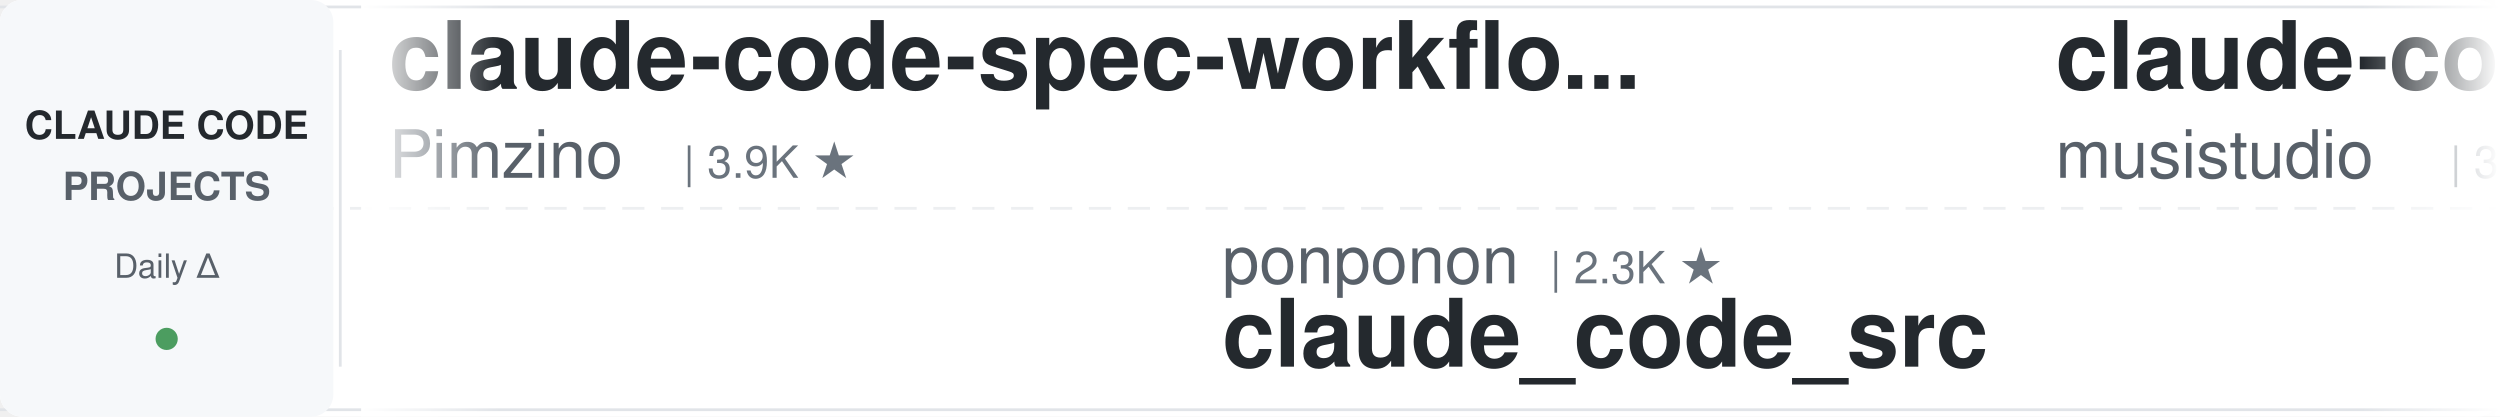
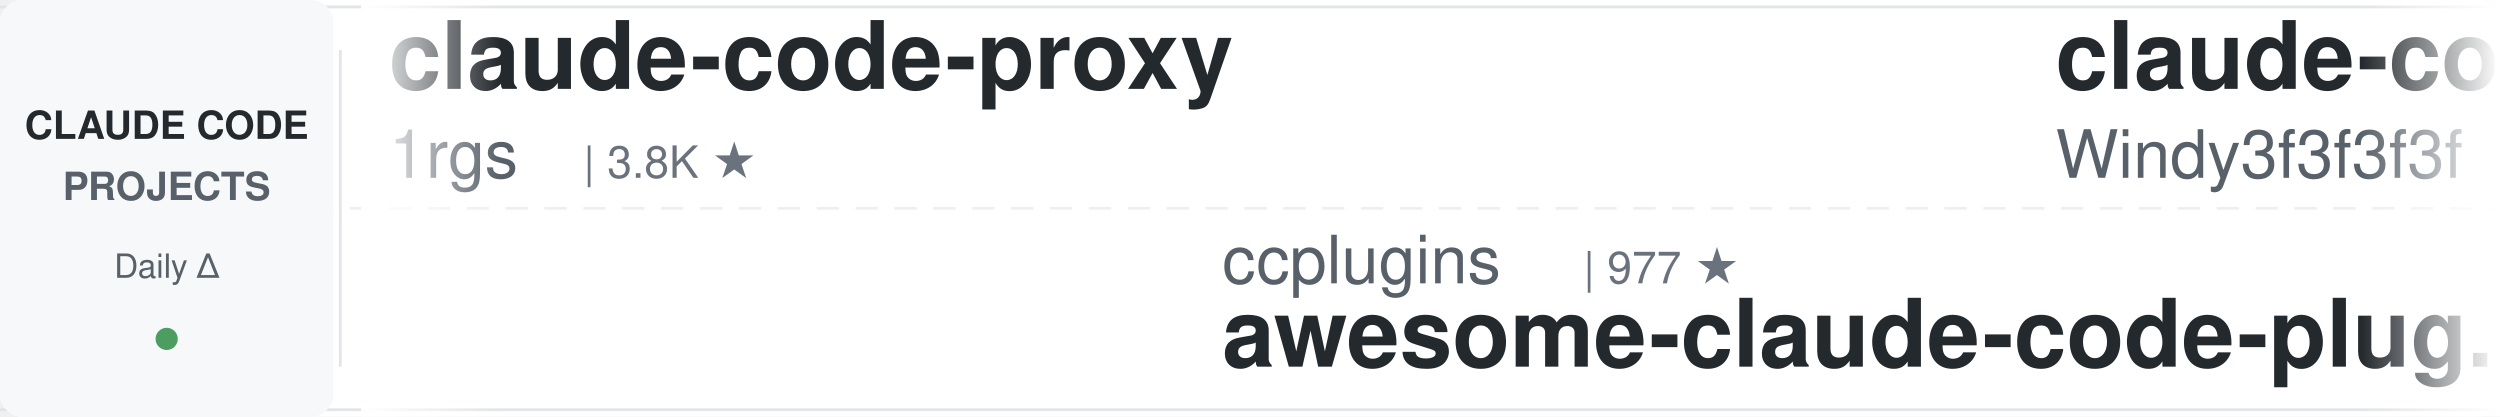
<svg xmlns="http://www.w3.org/2000/svg" width="900" height="150">
  <defs>
    <linearGradient id="leftFade" x1="0%" y1="0%" x2="100%" y2="0%">
      <stop offset="0%" style="stop-color:#ffffff;stop-opacity:1" />
      <stop offset="100%" style="stop-color:#ffffff;stop-opacity:0" />
    </linearGradient>
    <linearGradient id="rightFade" x1="0%" y1="0%" x2="100%" y2="0%">
      <stop offset="0%" style="stop-color:#ffffff;stop-opacity:0" />
      <stop offset="100%" style="stop-color:#ffffff;stop-opacity:1" />
    </linearGradient>
  </defs>
  <rect width="900" height="150" fill="#ffffff" rx="8" />
  <rect x="0" y="2" width="900" height="1" fill="#e1e4e8" />
  <rect x="0" y="147" width="900" height="1" fill="#e1e4e8" />
  <line x1="0" y1="75" x2="900" y2="75" stroke="#e1e4e8" stroke-width="1" stroke-dasharray="8 6" opacity="0.6" />
  <rect x="0" y="0" width="120" height="150" fill="#f6f8fa" rx="8" />
  <text x="60" y="50" font-family="-apple-system, BlinkMacSystemFont, 'Segoe UI', Helvetica, Arial, sans-serif" font-size="14" font-weight="600" fill="#24292e" text-anchor="middle">CLAUDE CODE</text>
  <text x="60" y="72" font-family="-apple-system, BlinkMacSystemFont, 'Segoe UI', Helvetica, Arial, sans-serif" font-size="14" font-weight="600" fill="#586069" text-anchor="middle">PROJECTS</text>
  <text x="60" y="100" font-family="-apple-system, BlinkMacSystemFont, 'Segoe UI', Helvetica, Arial, sans-serif" font-size="12" font-weight="500" fill="#586069" text-anchor="middle">Daily Δ</text>
  <circle cx="60" cy="122" r="4" fill="#22863a" opacity="0.8" />
  <rect x="122" y="18" width="1" height="114" fill="#e1e4e8" />
  <clipPath id="tickerClip">
    <rect x="130" y="0" width="770" height="150" />
  </clipPath>
  <g clip-path="url(#tickerClip)">
    <g id="tickerItems">
      <animateTransform attributeName="transform" attributeType="XML" type="translate" from="0 0" to="-3000 0" dur="54s" repeatCount="indefinite" />
      <g transform="translate(0, 0)">
-         <text x="140" y="32" font-family="-apple-system, BlinkMacSystemFont, 'Segoe UI', Helvetica, Arial, sans-serif" font-size="34" font-weight="600" fill="#24292e">claude-code-spec-workflo...</text>
-         <text x="140" y="64" font-family="-apple-system, BlinkMacSystemFont, 'Segoe UI', Helvetica, Arial, sans-serif" font-size="24" font-weight="400" fill="#586069">Pimzino</text>
-         <text x="246" y="64" font-family="-apple-system, BlinkMacSystemFont, 'Segoe UI', Helvetica, Arial, sans-serif" font-size="16" font-weight="500" fill="#6a737d">| 3.9K ★</text>
+         <text x="140" y="32" font-family="-apple-system, BlinkMacSystemFont, 'Segoe UI', Helvetica, Arial, sans-serif" font-size="34" font-weight="600" fill="#24292e">claude-code-proxy</text>
+         <text x="140" y="64" font-family="-apple-system, BlinkMacSystemFont, 'Segoe UI', Helvetica, Arial, sans-serif" font-size="24" font-weight="400" fill="#586069">1rgs</text>
+         <text x="210" y="64" font-family="-apple-system, BlinkMacSystemFont, 'Segoe UI', Helvetica, Arial, sans-serif" font-size="16" font-weight="500" fill="#6a737d">| 3.8K ★</text>
      </g>
      <g transform="translate(300, 0)">
-         <text x="140" y="102" font-family="-apple-system, BlinkMacSystemFont, 'Segoe UI', Helvetica, Arial, sans-serif" font-size="24" font-weight="400" fill="#586069">ponponon</text>
-         <text x="258" y="102" font-family="-apple-system, BlinkMacSystemFont, 'Segoe UI', Helvetica, Arial, sans-serif" font-size="16" font-weight="500" fill="#6a737d">| 2.3K ★</text>
-         <text x="140" y="132" font-family="-apple-system, BlinkMacSystemFont, 'Segoe UI', Helvetica, Arial, sans-serif" font-size="34" font-weight="600" fill="#24292e">claude_code_src</text>
+         <text x="140" y="102" font-family="-apple-system, BlinkMacSystemFont, 'Segoe UI', Helvetica, Arial, sans-serif" font-size="24" font-weight="400" fill="#586069">ccplugins</text>
+         <text x="270" y="102" font-family="-apple-system, BlinkMacSystemFont, 'Segoe UI', Helvetica, Arial, sans-serif" font-size="16" font-weight="500" fill="#6a737d">| 977 ★</text>
+         <text x="140" y="132" font-family="-apple-system, BlinkMacSystemFont, 'Segoe UI', Helvetica, Arial, sans-serif" font-size="34" font-weight="600" fill="#24292e">awesome-claude-code-plug...</text>
      </g>
      <g transform="translate(600, 0)">
-         <text x="140" y="32" font-family="-apple-system, BlinkMacSystemFont, 'Segoe UI', Helvetica, Arial, sans-serif" font-size="34" font-weight="600" fill="#24292e">claude-code-router</text>
-         <text x="140" y="64" font-family="-apple-system, BlinkMacSystemFont, 'Segoe UI', Helvetica, Arial, sans-serif" font-size="24" font-weight="400" fill="#586069">musistudio</text>
-         <text x="282" y="64" font-family="-apple-system, BlinkMacSystemFont, 'Segoe UI', Helvetica, Arial, sans-serif" font-size="16" font-weight="500" fill="#6a737d">| 37.8K ★</text>
+         <text x="140" y="32" font-family="-apple-system, BlinkMacSystemFont, 'Segoe UI', Helvetica, Arial, sans-serif" font-size="34" font-weight="600" fill="#24292e">claude-code-from-scratch</text>
+         <text x="140" y="64" font-family="-apple-system, BlinkMacSystemFont, 'Segoe UI', Helvetica, Arial, sans-serif" font-size="24" font-weight="400" fill="#586069">Windy3f3f3f3f</text>
+         <text x="318" y="64" font-family="-apple-system, BlinkMacSystemFont, 'Segoe UI', Helvetica, Arial, sans-serif" font-size="16" font-weight="500" fill="#6a737d">| 2.8K ★</text>
      </g>
      <g transform="translate(900, 0)">
-         <text x="140" y="102" font-family="-apple-system, BlinkMacSystemFont, 'Segoe UI', Helvetica, Arial, sans-serif" font-size="24" font-weight="400" fill="#586069">hangsman</text>
-         <text x="258" y="102" font-family="-apple-system, BlinkMacSystemFont, 'Segoe UI', Helvetica, Arial, sans-serif" font-size="16" font-weight="500" fill="#6a737d">| 798 ★</text>
-         <text x="140" y="132" font-family="-apple-system, BlinkMacSystemFont, 'Segoe UI', Helvetica, Arial, sans-serif" font-size="34" font-weight="600" fill="#24292e">claude-code-source</text>
+         <text x="140" y="102" font-family="-apple-system, BlinkMacSystemFont, 'Segoe UI', Helvetica, Arial, sans-serif" font-size="24" font-weight="400" fill="#586069">oboard</text>
+         <text x="234" y="102" font-family="-apple-system, BlinkMacSystemFont, 'Segoe UI', Helvetica, Arial, sans-serif" font-size="16" font-weight="500" fill="#6a737d">| 3.3K ★</text>
+         <text x="140" y="132" font-family="-apple-system, BlinkMacSystemFont, 'Segoe UI', Helvetica, Arial, sans-serif" font-size="34" font-weight="600" fill="#24292e">claude-code-rev</text>
      </g>
      <g transform="translate(1200, 0)">
-         <text x="140" y="32" font-family="-apple-system, BlinkMacSystemFont, 'Segoe UI', Helvetica, Arial, sans-serif" font-size="34" font-weight="600" fill="#24292e">Claude-Code-Game-Studios</text>
-         <text x="140" y="64" font-family="-apple-system, BlinkMacSystemFont, 'Segoe UI', Helvetica, Arial, sans-serif" font-size="24" font-weight="400" fill="#586069">Donchitos</text>
-         <text x="270" y="64" font-family="-apple-system, BlinkMacSystemFont, 'Segoe UI', Helvetica, Arial, sans-serif" font-size="16" font-weight="500" fill="#6a737d">| 26.9K ★</text>
-       </g>
-       <g transform="translate(1500, 0)">
-         <text x="140" y="102" font-family="-apple-system, BlinkMacSystemFont, 'Segoe UI', Helvetica, Arial, sans-serif" font-size="24" font-weight="400" fill="#586069">davila7</text>
-         <text x="246" y="102" font-family="-apple-system, BlinkMacSystemFont, 'Segoe UI', Helvetica, Arial, sans-serif" font-size="16" font-weight="500" fill="#6a737d">| 32.8K ★</text>
-         <text x="140" y="132" font-family="-apple-system, BlinkMacSystemFont, 'Segoe UI', Helvetica, Arial, sans-serif" font-size="34" font-weight="600" fill="#24292e">claude-code-templates</text>
-       </g>
-       <g transform="translate(1800, 0)">
-         <text x="140" y="32" font-family="-apple-system, BlinkMacSystemFont, 'Segoe UI', Helvetica, Arial, sans-serif" font-size="34" font-weight="600" fill="#24292e">Open-ClaudeCode</text>
-         <text x="140" y="64" font-family="-apple-system, BlinkMacSystemFont, 'Segoe UI', Helvetica, Arial, sans-serif" font-size="24" font-weight="400" fill="#586069">LING71671</text>
-         <text x="270" y="64" font-family="-apple-system, BlinkMacSystemFont, 'Segoe UI', Helvetica, Arial, sans-serif" font-size="16" font-weight="500" fill="#6a737d">| 970 ★</text>
-       </g>
-       <g transform="translate(2100, 0)">
-         <text x="140" y="102" font-family="-apple-system, BlinkMacSystemFont, 'Segoe UI', Helvetica, Arial, sans-serif" font-size="24" font-weight="400" fill="#586069">Yeachan-Heo</text>
-         <text x="294" y="102" font-family="-apple-system, BlinkMacSystemFont, 'Segoe UI', Helvetica, Arial, sans-serif" font-size="16" font-weight="500" fill="#6a737d">| 40.1K ★</text>
-         <text x="140" y="132" font-family="-apple-system, BlinkMacSystemFont, 'Segoe UI', Helvetica, Arial, sans-serif" font-size="34" font-weight="600" fill="#24292e">oh-my-claudecode</text>
-       </g>
-       <g transform="translate(2400, 0)">
        <text x="140" y="32" font-family="-apple-system, BlinkMacSystemFont, 'Segoe UI', Helvetica, Arial, sans-serif" font-size="34" font-weight="600" fill="#24292e">claude-code-reverse</text>
        <text x="140" y="64" font-family="-apple-system, BlinkMacSystemFont, 'Segoe UI', Helvetica, Arial, sans-serif" font-size="24" font-weight="400" fill="#586069">Yuyz0112</text>
        <text x="258" y="64" font-family="-apple-system, BlinkMacSystemFont, 'Segoe UI', Helvetica, Arial, sans-serif" font-size="16" font-weight="500" fill="#6a737d">| 2.4K ★</text>
      </g>
+       <g transform="translate(1500, 0)">
+         <text x="140" y="102" font-family="-apple-system, BlinkMacSystemFont, 'Segoe UI', Helvetica, Arial, sans-serif" font-size="24" font-weight="400" fill="#586069">alejandrobalderas</text>
+         <text x="366" y="102" font-family="-apple-system, BlinkMacSystemFont, 'Segoe UI', Helvetica, Arial, sans-serif" font-size="16" font-weight="500" fill="#6a737d">| 3.0K ★</text>
+         <text x="140" y="132" font-family="-apple-system, BlinkMacSystemFont, 'Segoe UI', Helvetica, Arial, sans-serif" font-size="34" font-weight="600" fill="#24292e">claude-code-from-source</text>
+       </g>
+       <g transform="translate(1800, 0)">
+         <text x="140" y="32" font-family="-apple-system, BlinkMacSystemFont, 'Segoe UI', Helvetica, Arial, sans-serif" font-size="34" font-weight="600" fill="#24292e">claude-code-guide</text>
+         <text x="140" y="64" font-family="-apple-system, BlinkMacSystemFont, 'Segoe UI', Helvetica, Arial, sans-serif" font-size="24" font-weight="400" fill="#586069">zebbern</text>
+         <text x="246" y="64" font-family="-apple-system, BlinkMacSystemFont, 'Segoe UI', Helvetica, Arial, sans-serif" font-size="16" font-weight="500" fill="#6a737d">| 4.7K ★</text>
+       </g>
+       <g transform="translate(2100, 0)">
+         <text x="140" y="102" font-family="-apple-system, BlinkMacSystemFont, 'Segoe UI', Helvetica, Arial, sans-serif" font-size="24" font-weight="400" fill="#586069">liuup</text>
+         <text x="222" y="102" font-family="-apple-system, BlinkMacSystemFont, 'Segoe UI', Helvetica, Arial, sans-serif" font-size="16" font-weight="500" fill="#6a737d">| 4.0K ★</text>
+         <text x="140" y="132" font-family="-apple-system, BlinkMacSystemFont, 'Segoe UI', Helvetica, Arial, sans-serif" font-size="34" font-weight="600" fill="#24292e">claude-code-analysis</text>
+       </g>
+       <g transform="translate(2400, 0)">
+         <text x="140" y="32" font-family="-apple-system, BlinkMacSystemFont, 'Segoe UI', Helvetica, Arial, sans-serif" font-size="34" font-weight="600" fill="#24292e">Auto-claude-code-researc...</text>
+         <text x="140" y="64" font-family="-apple-system, BlinkMacSystemFont, 'Segoe UI', Helvetica, Arial, sans-serif" font-size="24" font-weight="400" fill="#586069">wanshuiyin</text>
+         <text x="282" y="64" font-family="-apple-system, BlinkMacSystemFont, 'Segoe UI', Helvetica, Arial, sans-serif" font-size="16" font-weight="500" fill="#6a737d">| 17.8K ★</text>
+       </g>
      <g transform="translate(2700, 0)">
-         <text x="140" y="102" font-family="-apple-system, BlinkMacSystemFont, 'Segoe UI', Helvetica, Arial, sans-serif" font-size="24" font-weight="400" fill="#586069">multica-ai</text>
-         <text x="282" y="102" font-family="-apple-system, BlinkMacSystemFont, 'Segoe UI', Helvetica, Arial, sans-serif" font-size="16" font-weight="500" fill="#6a737d">| 221.2K ★</text>
-         <text x="140" y="132" font-family="-apple-system, BlinkMacSystemFont, 'Segoe UI', Helvetica, Arial, sans-serif" font-size="34" font-weight="600" fill="#24292e">andrej-karpathy-skills</text>
+         <text x="140" y="102" font-family="-apple-system, BlinkMacSystemFont, 'Segoe UI', Helvetica, Arial, sans-serif" font-size="24" font-weight="400" fill="#586069">ChrisWiles</text>
+         <text x="282" y="102" font-family="-apple-system, BlinkMacSystemFont, 'Segoe UI', Helvetica, Arial, sans-serif" font-size="16" font-weight="500" fill="#6a737d">| 6.1K ★</text>
+         <text x="140" y="132" font-family="-apple-system, BlinkMacSystemFont, 'Segoe UI', Helvetica, Arial, sans-serif" font-size="34" font-weight="600" fill="#24292e">claude-code-showcase</text>
      </g>
      <g transform="translate(3000, 0)">
-         <text x="140" y="32" font-family="-apple-system, BlinkMacSystemFont, 'Segoe UI', Helvetica, Arial, sans-serif" font-size="34" font-weight="600" fill="#24292e">claude-code-spec-workflo...</text>
-         <text x="140" y="64" font-family="-apple-system, BlinkMacSystemFont, 'Segoe UI', Helvetica, Arial, sans-serif" font-size="24" font-weight="400" fill="#586069">Pimzino</text>
-         <text x="246" y="64" font-family="-apple-system, BlinkMacSystemFont, 'Segoe UI', Helvetica, Arial, sans-serif" font-size="16" font-weight="500" fill="#6a737d">| 3.9K ★</text>
+         <text x="140" y="32" font-family="-apple-system, BlinkMacSystemFont, 'Segoe UI', Helvetica, Arial, sans-serif" font-size="34" font-weight="600" fill="#24292e">claude-code-proxy</text>
+         <text x="140" y="64" font-family="-apple-system, BlinkMacSystemFont, 'Segoe UI', Helvetica, Arial, sans-serif" font-size="24" font-weight="400" fill="#586069">1rgs</text>
+         <text x="210" y="64" font-family="-apple-system, BlinkMacSystemFont, 'Segoe UI', Helvetica, Arial, sans-serif" font-size="16" font-weight="500" fill="#6a737d">| 3.8K ★</text>
      </g>
      <g transform="translate(3300, 0)">
-         <text x="140" y="102" font-family="-apple-system, BlinkMacSystemFont, 'Segoe UI', Helvetica, Arial, sans-serif" font-size="24" font-weight="400" fill="#586069">ponponon</text>
-         <text x="258" y="102" font-family="-apple-system, BlinkMacSystemFont, 'Segoe UI', Helvetica, Arial, sans-serif" font-size="16" font-weight="500" fill="#6a737d">| 2.3K ★</text>
-         <text x="140" y="132" font-family="-apple-system, BlinkMacSystemFont, 'Segoe UI', Helvetica, Arial, sans-serif" font-size="34" font-weight="600" fill="#24292e">claude_code_src</text>
+         <text x="140" y="102" font-family="-apple-system, BlinkMacSystemFont, 'Segoe UI', Helvetica, Arial, sans-serif" font-size="24" font-weight="400" fill="#586069">ccplugins</text>
+         <text x="270" y="102" font-family="-apple-system, BlinkMacSystemFont, 'Segoe UI', Helvetica, Arial, sans-serif" font-size="16" font-weight="500" fill="#6a737d">| 977 ★</text>
+         <text x="140" y="132" font-family="-apple-system, BlinkMacSystemFont, 'Segoe UI', Helvetica, Arial, sans-serif" font-size="34" font-weight="600" fill="#24292e">awesome-claude-code-plug...</text>
      </g>
      <g transform="translate(3600, 0)">
-         <text x="140" y="32" font-family="-apple-system, BlinkMacSystemFont, 'Segoe UI', Helvetica, Arial, sans-serif" font-size="34" font-weight="600" fill="#24292e">claude-code-router</text>
-         <text x="140" y="64" font-family="-apple-system, BlinkMacSystemFont, 'Segoe UI', Helvetica, Arial, sans-serif" font-size="24" font-weight="400" fill="#586069">musistudio</text>
-         <text x="282" y="64" font-family="-apple-system, BlinkMacSystemFont, 'Segoe UI', Helvetica, Arial, sans-serif" font-size="16" font-weight="500" fill="#6a737d">| 37.8K ★</text>
+         <text x="140" y="32" font-family="-apple-system, BlinkMacSystemFont, 'Segoe UI', Helvetica, Arial, sans-serif" font-size="34" font-weight="600" fill="#24292e">claude-code-from-scratch</text>
+         <text x="140" y="64" font-family="-apple-system, BlinkMacSystemFont, 'Segoe UI', Helvetica, Arial, sans-serif" font-size="24" font-weight="400" fill="#586069">Windy3f3f3f3f</text>
+         <text x="318" y="64" font-family="-apple-system, BlinkMacSystemFont, 'Segoe UI', Helvetica, Arial, sans-serif" font-size="16" font-weight="500" fill="#6a737d">| 2.8K ★</text>
      </g>
      <g transform="translate(3900, 0)">
-         <text x="140" y="102" font-family="-apple-system, BlinkMacSystemFont, 'Segoe UI', Helvetica, Arial, sans-serif" font-size="24" font-weight="400" fill="#586069">hangsman</text>
-         <text x="258" y="102" font-family="-apple-system, BlinkMacSystemFont, 'Segoe UI', Helvetica, Arial, sans-serif" font-size="16" font-weight="500" fill="#6a737d">| 798 ★</text>
-         <text x="140" y="132" font-family="-apple-system, BlinkMacSystemFont, 'Segoe UI', Helvetica, Arial, sans-serif" font-size="34" font-weight="600" fill="#24292e">claude-code-source</text>
+         <text x="140" y="102" font-family="-apple-system, BlinkMacSystemFont, 'Segoe UI', Helvetica, Arial, sans-serif" font-size="24" font-weight="400" fill="#586069">oboard</text>
+         <text x="234" y="102" font-family="-apple-system, BlinkMacSystemFont, 'Segoe UI', Helvetica, Arial, sans-serif" font-size="16" font-weight="500" fill="#6a737d">| 3.3K ★</text>
+         <text x="140" y="132" font-family="-apple-system, BlinkMacSystemFont, 'Segoe UI', Helvetica, Arial, sans-serif" font-size="34" font-weight="600" fill="#24292e">claude-code-rev</text>
      </g>
    </g>
  </g>
  <rect x="130" y="0" width="50" height="150" fill="url(#leftFade)" />
  <rect x="850" y="0" width="50" height="150" fill="url(#rightFade)" />
</svg>
